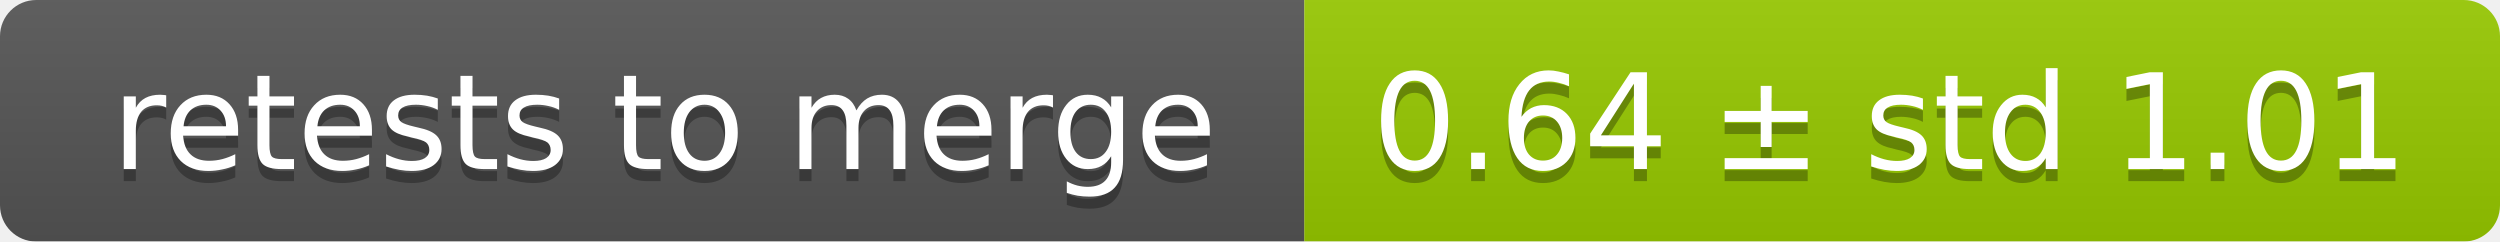
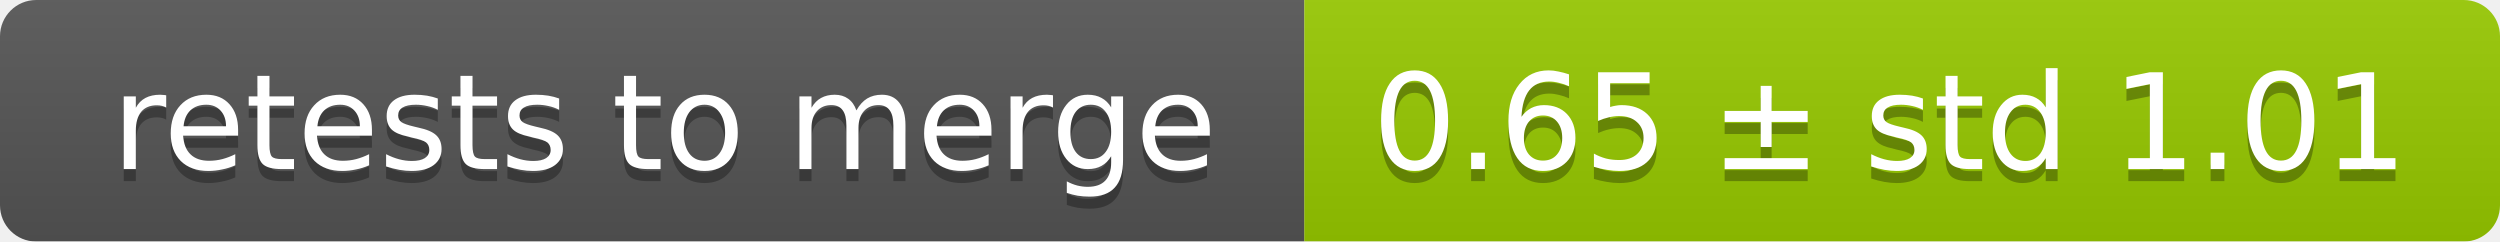
<svg xmlns="http://www.w3.org/2000/svg" width="207" height="20">
  <linearGradient id="smooth" x2="0" y2="100%">
    <stop offset="0" stop-color="#bbb" stop-opacity=".1" />
    <stop offset="1" stop-opacity=".1" />
  </linearGradient>
  <mask id="round">
    <rect width="207" height="20" rx="3" fill="#fff" />
  </mask>
  <g mask="url(#round)">
    <rect width="108" height="20" fill="#555" />
    <rect x="108" width="99" height="20" fill="#97ca00" />
    <rect width="207" height="20" fill="url(#smooth)" />
  </g>
  <g fill="#fff" text-anchor="middle" font-family="DejaVu Sans,Verdana,Geneva,sans-serif" font-size="11">
    <text x="55" y="15" fill="#010101" fill-opacity=".3">retests to merge</text>
    <text x="55" y="14">retests to merge</text>
-     <text x="156.5" y="15" fill="#010101" fill-opacity=".3">0.64 ± std 1.01</text>
-     <text x="156.5" y="14">0.64 ± std 1.01</text>
+     <text x="156.5" y="15" fill="#010101" fill-opacity=".3">0.65 ± std 1.01</text>
+     <text x="156.5" y="14">0.65 ± std 1.01</text>
  </g>
</svg>
